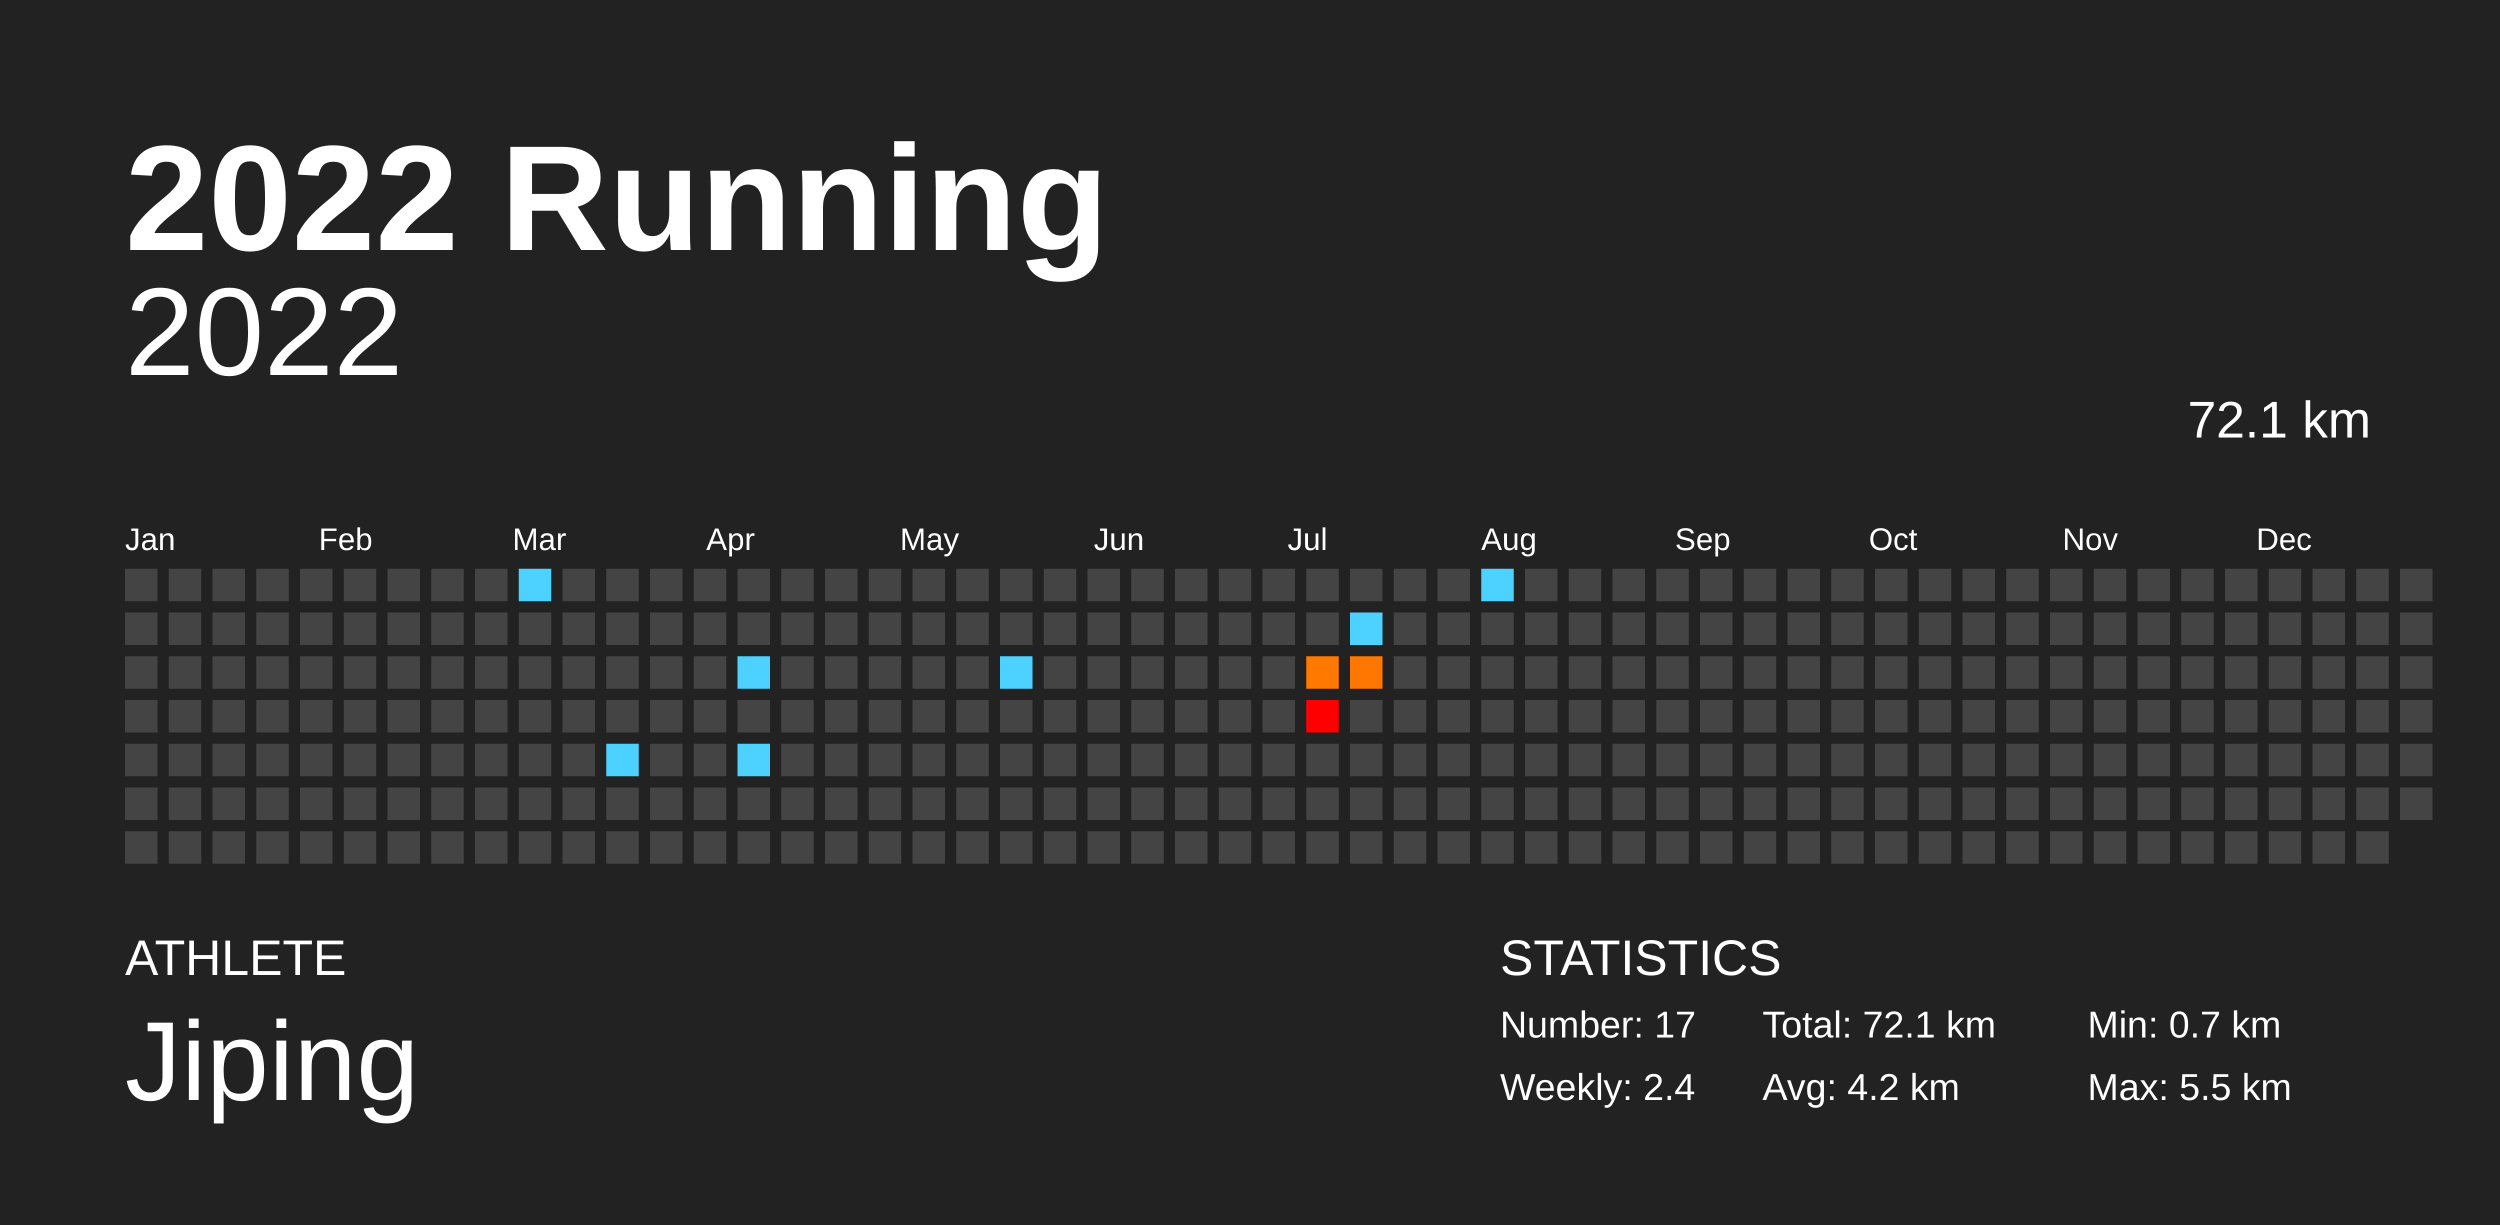
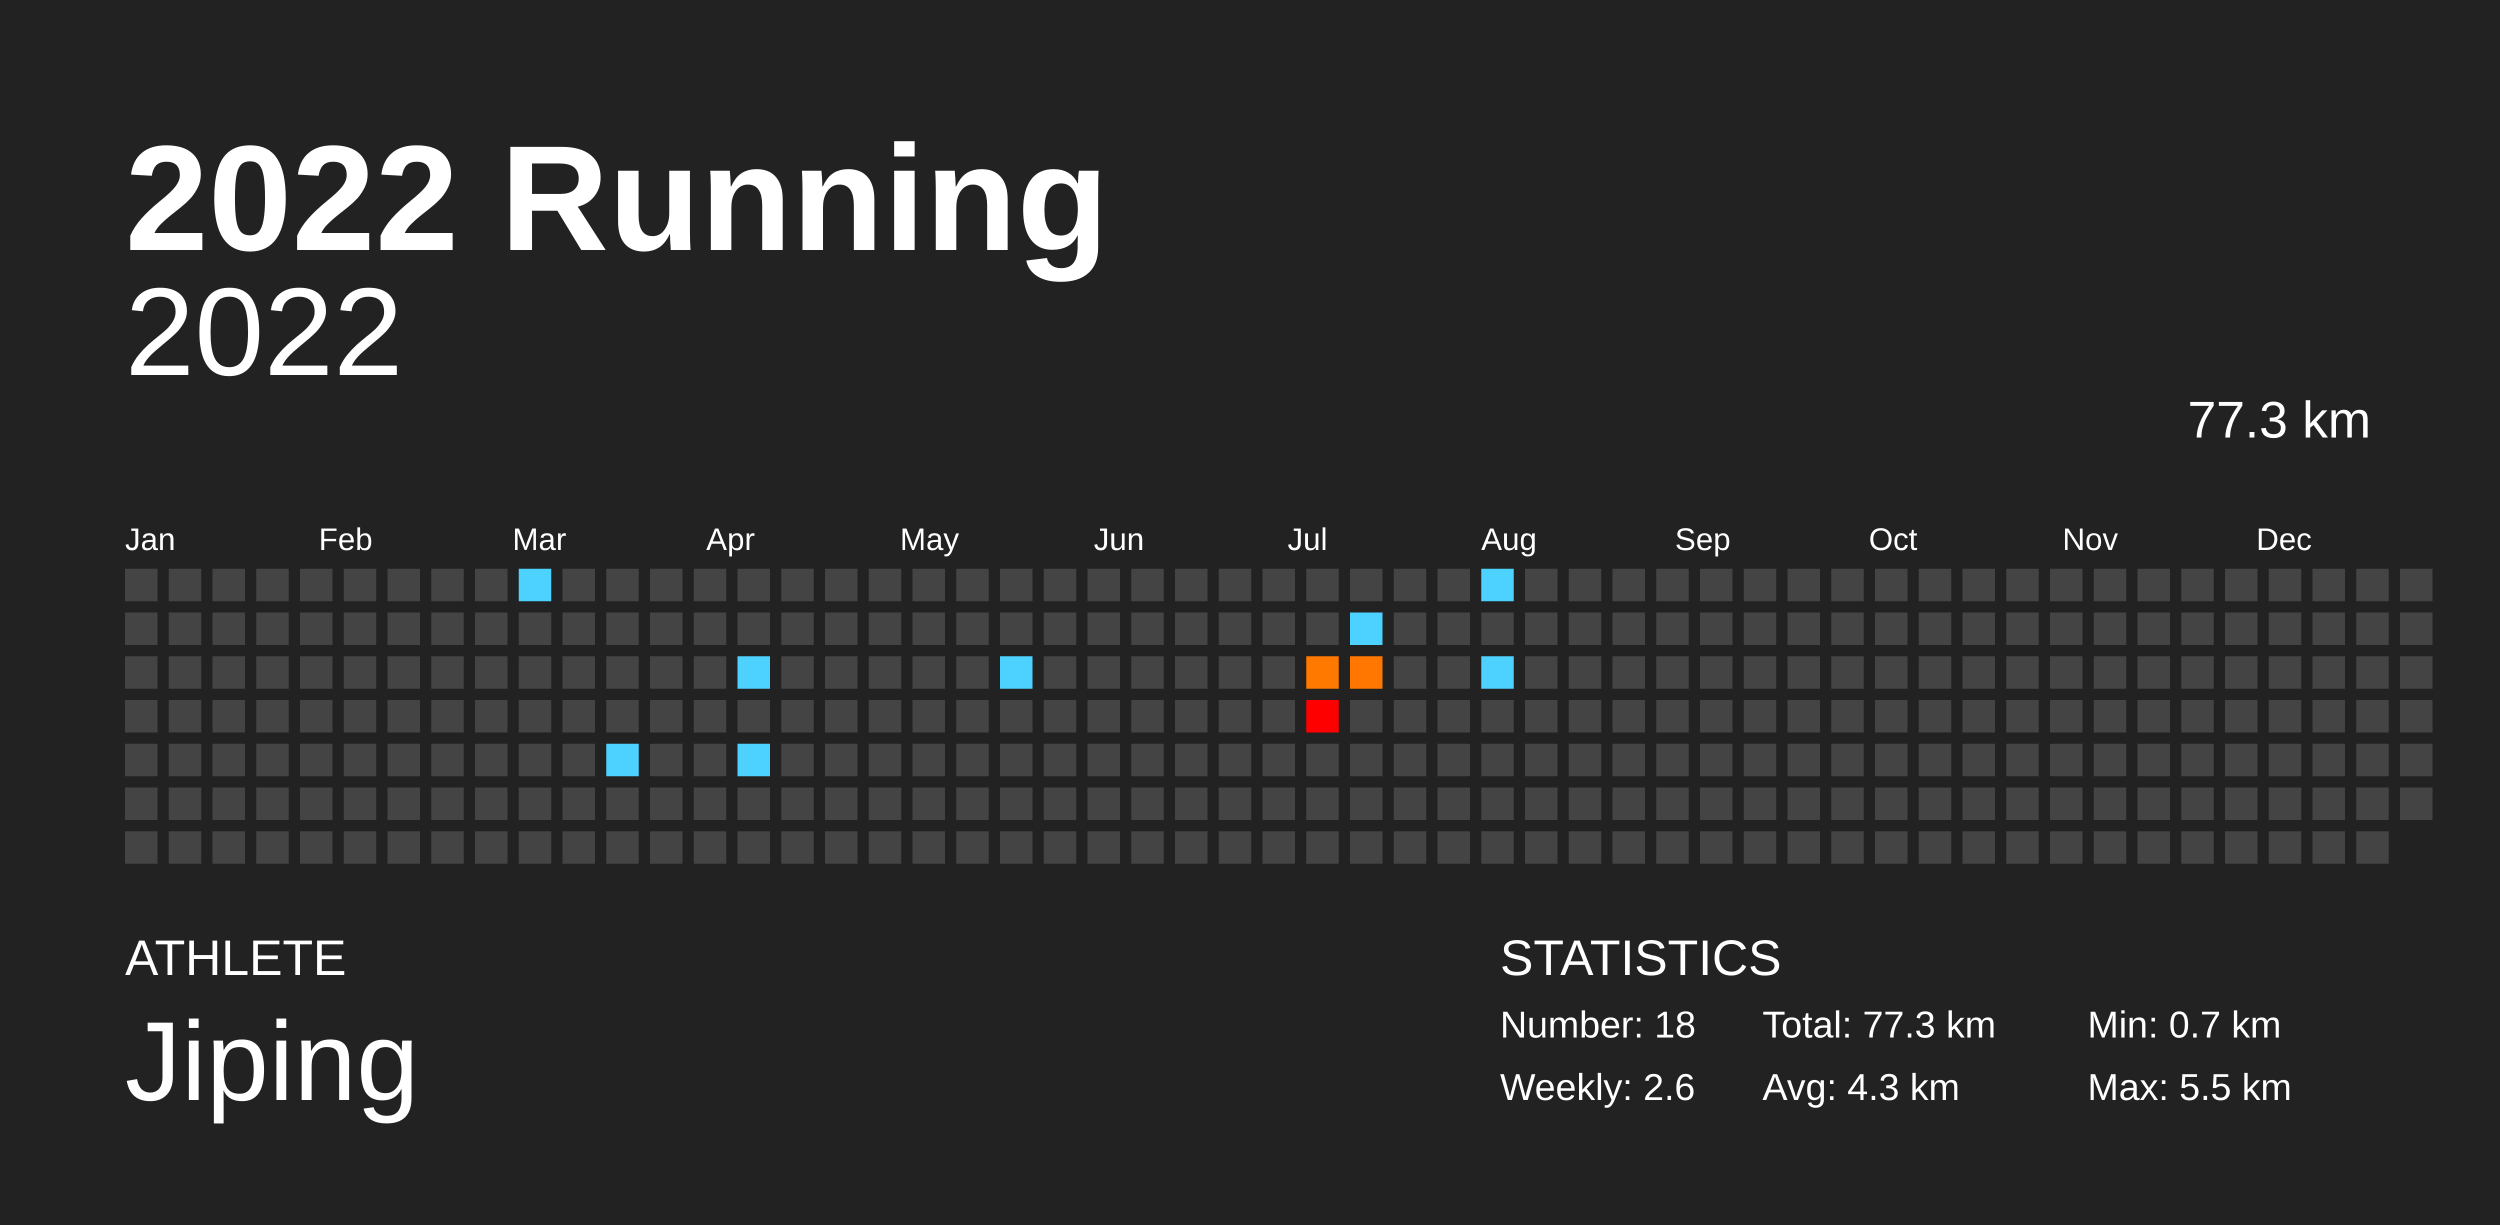
<svg xmlns="http://www.w3.org/2000/svg" baseProfile="full" height="98mm" version="1.1" viewBox="0,0,200,98" width="200mm">
  <defs />
  <rect fill="#222222" height="98" width="200" x="0" y="0" />
  <text fill="#FFFFFF" style="font-size:12px; font-family:Arial; font-weight:bold;" x="10" y="20">2022 Running</text>
  <text fill="#FFFFFF" style="font-size:4px; font-family:Arial" x="10" y="78">ATHLETE</text>
  <text fill="#FFFFFF" style="font-size:9px; font-family:Arial" x="10" y="88">Jiping</text>
  <text fill="#FFFFFF" style="font-size:4px; font-family:Arial" x="120" y="78">STATISTICS</text>
-   <text fill="#FFFFFF" style="font-size:3px; font-family:Arial" x="120" y="83">Number: 17</text>
-   <text fill="#FFFFFF" style="font-size:3px; font-family:Arial" x="120" y="88">Weekly: 2.4</text>
-   <text fill="#FFFFFF" style="font-size:3px; font-family:Arial" x="141" y="83">Total: 72.1 km</text>
-   <text fill="#FFFFFF" style="font-size:3px; font-family:Arial" x="141" y="88">Avg: 4.2 km</text>
+   <text fill="#FFFFFF" style="font-size:3px; font-family:Arial" x="120" y="83">Number: 18</text>
+   <text fill="#FFFFFF" style="font-size:3px; font-family:Arial" x="120" y="88">Weekly: 2.6</text>
+   <text fill="#FFFFFF" style="font-size:3px; font-family:Arial" x="141" y="83">Total: 77.3 km</text>
+   <text fill="#FFFFFF" style="font-size:3px; font-family:Arial" x="141" y="88">Avg: 4.3 km</text>
  <text fill="#FFFFFF" style="font-size:3px; font-family:Arial" x="167" y="83">Min: 0.7 km</text>
  <text fill="#FFFFFF" style="font-size:3px; font-family:Arial" x="167" y="88">Max: 5.5 km</text>
  <text alignment-baseline="hanging" fill="#FFFFFF" style="font-size:10.0px; font-family:Arial;" x="10" y="30">2022</text>
-   <text alignment-baseline="hanging" fill="#FFFFFF" style="font-size:4.125px; font-family:Arial;" x="175" y="35">72.1 km</text>
+   <text alignment-baseline="hanging" fill="#FFFFFF" style="font-size:4.125px; font-family:Arial;" x="175" y="35">77.3 km</text>
  <text fill="#FFFFFF" style="font-size:2.5px; font-family:Arial" x="10.0" y="44">Jan</text>
  <text fill="#FFFFFF" style="font-size:2.5px; font-family:Arial" x="25.5" y="44">Feb</text>
  <text fill="#FFFFFF" style="font-size:2.5px; font-family:Arial" x="41.0" y="44">Mar</text>
  <text fill="#FFFFFF" style="font-size:2.5px; font-family:Arial" x="56.5" y="44">Apr</text>
  <text fill="#FFFFFF" style="font-size:2.5px; font-family:Arial" x="72.0" y="44">May</text>
  <text fill="#FFFFFF" style="font-size:2.5px; font-family:Arial" x="87.5" y="44">Jun</text>
  <text fill="#FFFFFF" style="font-size:2.5px; font-family:Arial" x="103.0" y="44">Jul</text>
  <text fill="#FFFFFF" style="font-size:2.5px; font-family:Arial" x="118.5" y="44">Aug</text>
  <text fill="#FFFFFF" style="font-size:2.5px; font-family:Arial" x="134.0" y="44">Sep</text>
  <text fill="#FFFFFF" style="font-size:2.5px; font-family:Arial" x="149.5" y="44">Oct</text>
  <text fill="#FFFFFF" style="font-size:2.5px; font-family:Arial" x="165.0" y="44">Nov</text>
  <text fill="#FFFFFF" style="font-size:2.5px; font-family:Arial" x="180.5" y="44">Dec</text>
  <rect fill="#444444" height="2.6" width="2.6" x="10.0" y="45.5" />
  <rect fill="#444444" height="2.6" width="2.6" x="10.0" y="49.0" />
  <rect fill="#444444" height="2.6" width="2.6" x="10.0" y="52.5" />
  <rect fill="#444444" height="2.6" width="2.6" x="10.0" y="56.0" />
  <rect fill="#444444" height="2.6" width="2.6" x="10.0" y="59.5" />
  <rect fill="#444444" height="2.6" width="2.6" x="10.0" y="63.0" />
  <rect fill="#444444" height="2.6" width="2.6" x="10.0" y="66.5" />
  <rect fill="#444444" height="2.6" width="2.6" x="13.5" y="45.5" />
  <rect fill="#444444" height="2.6" width="2.6" x="13.5" y="49.0" />
  <rect fill="#444444" height="2.6" width="2.6" x="13.5" y="52.5" />
  <rect fill="#444444" height="2.6" width="2.6" x="13.5" y="56.0" />
  <rect fill="#444444" height="2.6" width="2.6" x="13.5" y="59.5" />
  <rect fill="#444444" height="2.6" width="2.6" x="13.5" y="63.0" />
  <rect fill="#444444" height="2.6" width="2.6" x="13.5" y="66.5" />
  <rect fill="#444444" height="2.6" width="2.6" x="17.0" y="45.5" />
  <rect fill="#444444" height="2.6" width="2.6" x="17.0" y="49.0" />
  <rect fill="#444444" height="2.6" width="2.6" x="17.0" y="52.5" />
  <rect fill="#444444" height="2.6" width="2.6" x="17.0" y="56.0" />
  <rect fill="#444444" height="2.6" width="2.6" x="17.0" y="59.5" />
  <rect fill="#444444" height="2.6" width="2.6" x="17.0" y="63.0" />
  <rect fill="#444444" height="2.6" width="2.6" x="17.0" y="66.5" />
  <rect fill="#444444" height="2.6" width="2.6" x="20.5" y="45.5" />
  <rect fill="#444444" height="2.6" width="2.6" x="20.5" y="49.0" />
  <rect fill="#444444" height="2.6" width="2.6" x="20.5" y="52.5" />
  <rect fill="#444444" height="2.6" width="2.6" x="20.5" y="56.0" />
  <rect fill="#444444" height="2.6" width="2.6" x="20.5" y="59.5" />
  <rect fill="#444444" height="2.6" width="2.6" x="20.5" y="63.0" />
  <rect fill="#444444" height="2.6" width="2.6" x="20.5" y="66.5" />
  <rect fill="#444444" height="2.6" width="2.6" x="24.0" y="45.5" />
  <rect fill="#444444" height="2.6" width="2.6" x="24.0" y="49.0" />
  <rect fill="#444444" height="2.6" width="2.6" x="24.0" y="52.5" />
  <rect fill="#444444" height="2.6" width="2.6" x="24.0" y="56.0" />
  <rect fill="#444444" height="2.6" width="2.6" x="24.0" y="59.5" />
  <rect fill="#444444" height="2.6" width="2.6" x="24.0" y="63.0" />
  <rect fill="#444444" height="2.6" width="2.6" x="24.0" y="66.5" />
  <rect fill="#444444" height="2.6" width="2.6" x="27.5" y="45.5" />
  <rect fill="#444444" height="2.6" width="2.6" x="27.5" y="49.0" />
  <rect fill="#444444" height="2.6" width="2.6" x="27.5" y="52.5" />
  <rect fill="#444444" height="2.6" width="2.6" x="27.5" y="56.0" />
  <rect fill="#444444" height="2.6" width="2.6" x="27.5" y="59.5" />
  <rect fill="#444444" height="2.6" width="2.6" x="27.5" y="63.0" />
  <rect fill="#444444" height="2.6" width="2.6" x="27.5" y="66.5" />
  <rect fill="#444444" height="2.6" width="2.6" x="31.0" y="45.5" />
  <rect fill="#444444" height="2.6" width="2.6" x="31.0" y="49.0" />
  <rect fill="#444444" height="2.6" width="2.6" x="31.0" y="52.5" />
  <rect fill="#444444" height="2.6" width="2.6" x="31.0" y="56.0" />
  <rect fill="#444444" height="2.6" width="2.6" x="31.0" y="59.5" />
  <rect fill="#444444" height="2.6" width="2.6" x="31.0" y="63.0" />
  <rect fill="#444444" height="2.6" width="2.6" x="31.0" y="66.5" />
  <rect fill="#444444" height="2.6" width="2.6" x="34.5" y="45.5" />
  <rect fill="#444444" height="2.6" width="2.6" x="34.5" y="49.0" />
  <rect fill="#444444" height="2.6" width="2.6" x="34.5" y="52.5" />
  <rect fill="#444444" height="2.6" width="2.6" x="34.5" y="56.0" />
  <rect fill="#444444" height="2.6" width="2.6" x="34.5" y="59.5" />
  <rect fill="#444444" height="2.6" width="2.6" x="34.5" y="63.0" />
  <rect fill="#444444" height="2.6" width="2.6" x="34.5" y="66.5" />
  <rect fill="#444444" height="2.6" width="2.6" x="38.0" y="45.5" />
  <rect fill="#444444" height="2.6" width="2.6" x="38.0" y="49.0" />
  <rect fill="#444444" height="2.6" width="2.6" x="38.0" y="52.5" />
  <rect fill="#444444" height="2.6" width="2.6" x="38.0" y="56.0" />
  <rect fill="#444444" height="2.6" width="2.6" x="38.0" y="59.5" />
  <rect fill="#444444" height="2.6" width="2.6" x="38.0" y="63.0" />
  <rect fill="#444444" height="2.6" width="2.6" x="38.0" y="66.5" />
  <rect fill="#4dd2ff" height="2.6" width="2.6" x="41.5" y="45.5" />
  <rect fill="#444444" height="2.6" width="2.6" x="41.5" y="49.0" />
  <rect fill="#444444" height="2.6" width="2.6" x="41.5" y="52.5" />
  <rect fill="#444444" height="2.6" width="2.6" x="41.5" y="56.0" />
  <rect fill="#444444" height="2.6" width="2.6" x="41.5" y="59.5" />
  <rect fill="#444444" height="2.6" width="2.6" x="41.5" y="63.0" />
  <rect fill="#444444" height="2.6" width="2.6" x="41.5" y="66.5" />
  <rect fill="#444444" height="2.6" width="2.6" x="45.0" y="45.5" />
  <rect fill="#444444" height="2.6" width="2.6" x="45.0" y="49.0" />
  <rect fill="#444444" height="2.6" width="2.6" x="45.0" y="52.5" />
  <rect fill="#444444" height="2.6" width="2.6" x="45.0" y="56.0" />
  <rect fill="#444444" height="2.6" width="2.6" x="45.0" y="59.5" />
  <rect fill="#444444" height="2.6" width="2.6" x="45.0" y="63.0" />
  <rect fill="#444444" height="2.6" width="2.6" x="45.0" y="66.5" />
  <rect fill="#444444" height="2.6" width="2.6" x="48.5" y="45.5" />
  <rect fill="#444444" height="2.6" width="2.6" x="48.5" y="49.0" />
  <rect fill="#444444" height="2.6" width="2.6" x="48.5" y="52.5" />
  <rect fill="#444444" height="2.6" width="2.6" x="48.5" y="56.0" />
  <rect fill="#4dd2ff" height="2.6" width="2.6" x="48.5" y="59.5" />
  <rect fill="#444444" height="2.6" width="2.6" x="48.5" y="63.0" />
  <rect fill="#444444" height="2.6" width="2.6" x="48.5" y="66.5" />
  <rect fill="#444444" height="2.6" width="2.6" x="52.0" y="45.5" />
  <rect fill="#444444" height="2.6" width="2.6" x="52.0" y="49.0" />
  <rect fill="#444444" height="2.6" width="2.6" x="52.0" y="52.5" />
  <rect fill="#444444" height="2.6" width="2.6" x="52.0" y="56.0" />
  <rect fill="#444444" height="2.6" width="2.6" x="52.0" y="59.5" />
  <rect fill="#444444" height="2.6" width="2.6" x="52.0" y="63.0" />
  <rect fill="#444444" height="2.6" width="2.6" x="52.0" y="66.5" />
  <rect fill="#444444" height="2.6" width="2.6" x="55.5" y="45.5" />
  <rect fill="#444444" height="2.6" width="2.6" x="55.5" y="49.0" />
  <rect fill="#444444" height="2.6" width="2.6" x="55.5" y="52.5" />
  <rect fill="#444444" height="2.6" width="2.6" x="55.5" y="56.0" />
  <rect fill="#444444" height="2.6" width="2.6" x="55.5" y="59.5" />
  <rect fill="#444444" height="2.6" width="2.6" x="55.5" y="63.0" />
  <rect fill="#444444" height="2.6" width="2.6" x="55.5" y="66.5" />
  <rect fill="#444444" height="2.6" width="2.6" x="59.0" y="45.5" />
  <rect fill="#444444" height="2.6" width="2.6" x="59.0" y="49.0" />
  <rect fill="#4dd2ff" height="2.6" width="2.6" x="59.0" y="52.5" />
  <rect fill="#444444" height="2.6" width="2.6" x="59.0" y="56.0" />
  <rect fill="#4dd2ff" height="2.6" width="2.6" x="59.0" y="59.5" />
  <rect fill="#444444" height="2.6" width="2.6" x="59.0" y="63.0" />
  <rect fill="#444444" height="2.6" width="2.6" x="59.0" y="66.5" />
  <rect fill="#444444" height="2.6" width="2.6" x="62.5" y="45.5" />
  <rect fill="#444444" height="2.6" width="2.6" x="62.5" y="49.0" />
  <rect fill="#444444" height="2.6" width="2.6" x="62.5" y="52.5" />
  <rect fill="#444444" height="2.6" width="2.6" x="62.5" y="56.0" />
  <rect fill="#444444" height="2.6" width="2.6" x="62.5" y="59.5" />
  <rect fill="#444444" height="2.6" width="2.6" x="62.5" y="63.0" />
  <rect fill="#444444" height="2.6" width="2.6" x="62.5" y="66.5" />
  <rect fill="#444444" height="2.6" width="2.6" x="66.0" y="45.5" />
  <rect fill="#444444" height="2.6" width="2.6" x="66.0" y="49.0" />
  <rect fill="#444444" height="2.6" width="2.6" x="66.0" y="52.5" />
  <rect fill="#444444" height="2.6" width="2.6" x="66.0" y="56.0" />
  <rect fill="#444444" height="2.6" width="2.6" x="66.0" y="59.5" />
  <rect fill="#444444" height="2.6" width="2.6" x="66.0" y="63.0" />
  <rect fill="#444444" height="2.6" width="2.6" x="66.0" y="66.5" />
  <rect fill="#444444" height="2.6" width="2.6" x="69.5" y="45.5" />
  <rect fill="#444444" height="2.6" width="2.6" x="69.5" y="49.0" />
  <rect fill="#444444" height="2.6" width="2.6" x="69.5" y="52.5" />
  <rect fill="#444444" height="2.6" width="2.6" x="69.5" y="56.0" />
  <rect fill="#444444" height="2.6" width="2.6" x="69.5" y="59.5" />
  <rect fill="#444444" height="2.6" width="2.6" x="69.5" y="63.0" />
  <rect fill="#444444" height="2.6" width="2.6" x="69.5" y="66.5" />
  <rect fill="#444444" height="2.6" width="2.6" x="73.0" y="45.5" />
  <rect fill="#444444" height="2.6" width="2.6" x="73.0" y="49.0" />
  <rect fill="#444444" height="2.6" width="2.6" x="73.0" y="52.5" />
  <rect fill="#444444" height="2.6" width="2.6" x="73.0" y="56.0" />
  <rect fill="#444444" height="2.6" width="2.6" x="73.0" y="59.5" />
  <rect fill="#444444" height="2.6" width="2.6" x="73.0" y="63.0" />
  <rect fill="#444444" height="2.6" width="2.6" x="73.0" y="66.5" />
  <rect fill="#444444" height="2.6" width="2.6" x="76.5" y="45.5" />
  <rect fill="#444444" height="2.6" width="2.6" x="76.5" y="49.0" />
  <rect fill="#444444" height="2.6" width="2.6" x="76.5" y="52.5" />
  <rect fill="#444444" height="2.6" width="2.6" x="76.5" y="56.0" />
  <rect fill="#444444" height="2.6" width="2.6" x="76.5" y="59.5" />
  <rect fill="#444444" height="2.6" width="2.6" x="76.5" y="63.0" />
  <rect fill="#444444" height="2.6" width="2.6" x="76.5" y="66.5" />
  <rect fill="#444444" height="2.6" width="2.6" x="80.0" y="45.5" />
  <rect fill="#444444" height="2.6" width="2.6" x="80.0" y="49.0" />
  <rect fill="#4dd2ff" height="2.6" width="2.6" x="80.0" y="52.5" />
  <rect fill="#444444" height="2.6" width="2.6" x="80.0" y="56.0" />
  <rect fill="#444444" height="2.6" width="2.6" x="80.0" y="59.5" />
  <rect fill="#444444" height="2.6" width="2.6" x="80.0" y="63.0" />
  <rect fill="#444444" height="2.6" width="2.6" x="80.0" y="66.5" />
  <rect fill="#444444" height="2.6" width="2.6" x="83.5" y="45.5" />
  <rect fill="#444444" height="2.6" width="2.6" x="83.5" y="49.0" />
  <rect fill="#444444" height="2.6" width="2.6" x="83.5" y="52.5" />
  <rect fill="#444444" height="2.6" width="2.6" x="83.5" y="56.0" />
  <rect fill="#444444" height="2.6" width="2.6" x="83.5" y="59.5" />
  <rect fill="#444444" height="2.6" width="2.6" x="83.5" y="63.0" />
  <rect fill="#444444" height="2.6" width="2.6" x="83.5" y="66.5" />
  <rect fill="#444444" height="2.6" width="2.6" x="87.0" y="45.5" />
  <rect fill="#444444" height="2.6" width="2.6" x="87.0" y="49.0" />
  <rect fill="#444444" height="2.6" width="2.6" x="87.0" y="52.5" />
  <rect fill="#444444" height="2.6" width="2.6" x="87.0" y="56.0" />
  <rect fill="#444444" height="2.6" width="2.6" x="87.0" y="59.5" />
  <rect fill="#444444" height="2.6" width="2.6" x="87.0" y="63.0" />
  <rect fill="#444444" height="2.6" width="2.6" x="87.0" y="66.5" />
  <rect fill="#444444" height="2.6" width="2.6" x="90.5" y="45.5" />
  <rect fill="#444444" height="2.6" width="2.6" x="90.5" y="49.0" />
  <rect fill="#444444" height="2.6" width="2.6" x="90.5" y="52.5" />
  <rect fill="#444444" height="2.6" width="2.6" x="90.5" y="56.0" />
  <rect fill="#444444" height="2.6" width="2.6" x="90.5" y="59.5" />
  <rect fill="#444444" height="2.6" width="2.6" x="90.5" y="63.0" />
  <rect fill="#444444" height="2.6" width="2.6" x="90.5" y="66.5" />
  <rect fill="#444444" height="2.6" width="2.6" x="94.0" y="45.5" />
  <rect fill="#444444" height="2.6" width="2.6" x="94.0" y="49.0" />
  <rect fill="#444444" height="2.6" width="2.6" x="94.0" y="52.5" />
  <rect fill="#444444" height="2.6" width="2.6" x="94.0" y="56.0" />
  <rect fill="#444444" height="2.6" width="2.6" x="94.0" y="59.5" />
  <rect fill="#444444" height="2.6" width="2.6" x="94.0" y="63.0" />
  <rect fill="#444444" height="2.6" width="2.6" x="94.0" y="66.5" />
  <rect fill="#444444" height="2.6" width="2.6" x="97.5" y="45.5" />
  <rect fill="#444444" height="2.6" width="2.6" x="97.5" y="49.0" />
  <rect fill="#444444" height="2.6" width="2.6" x="97.5" y="52.5" />
  <rect fill="#444444" height="2.6" width="2.6" x="97.5" y="56.0" />
  <rect fill="#444444" height="2.6" width="2.6" x="97.5" y="59.5" />
  <rect fill="#444444" height="2.6" width="2.6" x="97.5" y="63.0" />
  <rect fill="#444444" height="2.6" width="2.6" x="97.5" y="66.5" />
  <rect fill="#444444" height="2.6" width="2.6" x="101.0" y="45.5" />
  <rect fill="#444444" height="2.6" width="2.6" x="101.0" y="49.0" />
  <rect fill="#444444" height="2.6" width="2.6" x="101.0" y="52.5" />
  <rect fill="#444444" height="2.6" width="2.6" x="101.0" y="56.0" />
  <rect fill="#444444" height="2.6" width="2.6" x="101.0" y="59.5" />
  <rect fill="#444444" height="2.6" width="2.6" x="101.0" y="63.0" />
  <rect fill="#444444" height="2.6" width="2.6" x="101.0" y="66.5" />
  <rect fill="#444444" height="2.6" width="2.6" x="104.5" y="45.5" />
  <rect fill="#444444" height="2.6" width="2.6" x="104.5" y="49.0" />
  <rect fill="#ff7800" height="2.6" width="2.6" x="104.5" y="52.5" />
  <rect fill="#ff0000" height="2.6" width="2.6" x="104.5" y="56.0" />
  <rect fill="#444444" height="2.6" width="2.6" x="104.5" y="59.5" />
  <rect fill="#444444" height="2.6" width="2.6" x="104.5" y="63.0" />
  <rect fill="#444444" height="2.6" width="2.6" x="104.5" y="66.5" />
  <rect fill="#444444" height="2.6" width="2.6" x="108.0" y="45.5" />
  <rect fill="#4dd2ff" height="2.6" width="2.6" x="108.0" y="49.0" />
  <rect fill="#ff7700" height="2.6" width="2.6" x="108.0" y="52.5" />
  <rect fill="#444444" height="2.6" width="2.6" x="108.0" y="56.0" />
  <rect fill="#444444" height="2.6" width="2.6" x="108.0" y="59.5" />
  <rect fill="#444444" height="2.6" width="2.6" x="108.0" y="63.0" />
  <rect fill="#444444" height="2.6" width="2.6" x="108.0" y="66.5" />
  <rect fill="#444444" height="2.6" width="2.6" x="111.5" y="45.5" />
  <rect fill="#444444" height="2.6" width="2.6" x="111.5" y="49.0" />
  <rect fill="#444444" height="2.6" width="2.6" x="111.5" y="52.5" />
  <rect fill="#444444" height="2.6" width="2.6" x="111.5" y="56.0" />
  <rect fill="#444444" height="2.6" width="2.6" x="111.5" y="59.5" />
  <rect fill="#444444" height="2.6" width="2.6" x="111.5" y="63.0" />
  <rect fill="#444444" height="2.6" width="2.6" x="111.5" y="66.5" />
  <rect fill="#444444" height="2.6" width="2.6" x="115.0" y="45.5" />
  <rect fill="#444444" height="2.6" width="2.6" x="115.0" y="49.0" />
  <rect fill="#444444" height="2.6" width="2.6" x="115.0" y="52.5" />
  <rect fill="#444444" height="2.6" width="2.6" x="115.0" y="56.0" />
  <rect fill="#444444" height="2.6" width="2.6" x="115.0" y="59.5" />
  <rect fill="#444444" height="2.6" width="2.6" x="115.0" y="63.0" />
  <rect fill="#444444" height="2.6" width="2.6" x="115.0" y="66.5" />
  <rect fill="#4dd2ff" height="2.6" width="2.6" x="118.5" y="45.5" />
  <rect fill="#444444" height="2.6" width="2.6" x="118.5" y="49.0" />
-   <rect fill="#444444" height="2.6" width="2.6" x="118.5" y="52.5" />
+   <rect fill="#4dd2ff" height="2.6" width="2.6" x="118.5" y="52.5" />
  <rect fill="#444444" height="2.6" width="2.6" x="118.5" y="56.0" />
  <rect fill="#444444" height="2.6" width="2.6" x="118.5" y="59.5" />
  <rect fill="#444444" height="2.6" width="2.6" x="118.5" y="63.0" />
  <rect fill="#444444" height="2.6" width="2.6" x="118.5" y="66.5" />
  <rect fill="#444444" height="2.6" width="2.6" x="122.0" y="45.5" />
  <rect fill="#444444" height="2.6" width="2.6" x="122.0" y="49.0" />
  <rect fill="#444444" height="2.6" width="2.6" x="122.0" y="52.5" />
  <rect fill="#444444" height="2.6" width="2.6" x="122.0" y="56.0" />
  <rect fill="#444444" height="2.6" width="2.6" x="122.0" y="59.5" />
  <rect fill="#444444" height="2.6" width="2.6" x="122.0" y="63.0" />
  <rect fill="#444444" height="2.6" width="2.6" x="122.0" y="66.5" />
  <rect fill="#444444" height="2.6" width="2.6" x="125.5" y="45.5" />
  <rect fill="#444444" height="2.6" width="2.6" x="125.5" y="49.0" />
  <rect fill="#444444" height="2.6" width="2.6" x="125.5" y="52.5" />
  <rect fill="#444444" height="2.6" width="2.6" x="125.5" y="56.0" />
  <rect fill="#444444" height="2.6" width="2.6" x="125.5" y="59.5" />
  <rect fill="#444444" height="2.6" width="2.6" x="125.5" y="63.0" />
  <rect fill="#444444" height="2.6" width="2.6" x="125.5" y="66.5" />
  <rect fill="#444444" height="2.6" width="2.6" x="129.0" y="45.5" />
  <rect fill="#444444" height="2.6" width="2.6" x="129.0" y="49.0" />
  <rect fill="#444444" height="2.6" width="2.6" x="129.0" y="52.5" />
  <rect fill="#444444" height="2.6" width="2.6" x="129.0" y="56.0" />
  <rect fill="#444444" height="2.6" width="2.6" x="129.0" y="59.5" />
  <rect fill="#444444" height="2.6" width="2.6" x="129.0" y="63.0" />
  <rect fill="#444444" height="2.6" width="2.6" x="129.0" y="66.5" />
  <rect fill="#444444" height="2.6" width="2.6" x="132.5" y="45.5" />
  <rect fill="#444444" height="2.6" width="2.6" x="132.5" y="49.0" />
  <rect fill="#444444" height="2.6" width="2.6" x="132.5" y="52.5" />
  <rect fill="#444444" height="2.6" width="2.6" x="132.5" y="56.0" />
  <rect fill="#444444" height="2.6" width="2.6" x="132.5" y="59.5" />
  <rect fill="#444444" height="2.6" width="2.6" x="132.5" y="63.0" />
  <rect fill="#444444" height="2.6" width="2.6" x="132.5" y="66.5" />
  <rect fill="#444444" height="2.6" width="2.6" x="136.0" y="45.5" />
  <rect fill="#444444" height="2.6" width="2.6" x="136.0" y="49.0" />
  <rect fill="#444444" height="2.6" width="2.6" x="136.0" y="52.5" />
  <rect fill="#444444" height="2.6" width="2.6" x="136.0" y="56.0" />
  <rect fill="#444444" height="2.6" width="2.6" x="136.0" y="59.5" />
  <rect fill="#444444" height="2.6" width="2.6" x="136.0" y="63.0" />
  <rect fill="#444444" height="2.6" width="2.6" x="136.0" y="66.5" />
  <rect fill="#444444" height="2.6" width="2.6" x="139.5" y="45.5" />
  <rect fill="#444444" height="2.6" width="2.6" x="139.5" y="49.0" />
  <rect fill="#444444" height="2.6" width="2.6" x="139.5" y="52.5" />
  <rect fill="#444444" height="2.6" width="2.6" x="139.5" y="56.0" />
  <rect fill="#444444" height="2.6" width="2.6" x="139.5" y="59.5" />
  <rect fill="#444444" height="2.6" width="2.6" x="139.5" y="63.0" />
  <rect fill="#444444" height="2.6" width="2.6" x="139.5" y="66.5" />
  <rect fill="#444444" height="2.6" width="2.6" x="143.0" y="45.5" />
  <rect fill="#444444" height="2.6" width="2.6" x="143.0" y="49.0" />
  <rect fill="#444444" height="2.6" width="2.6" x="143.0" y="52.5" />
  <rect fill="#444444" height="2.6" width="2.6" x="143.0" y="56.0" />
  <rect fill="#444444" height="2.6" width="2.6" x="143.0" y="59.5" />
  <rect fill="#444444" height="2.6" width="2.6" x="143.0" y="63.0" />
  <rect fill="#444444" height="2.6" width="2.6" x="143.0" y="66.5" />
  <rect fill="#444444" height="2.6" width="2.6" x="146.5" y="45.5" />
  <rect fill="#444444" height="2.6" width="2.6" x="146.5" y="49.0" />
  <rect fill="#444444" height="2.6" width="2.6" x="146.5" y="52.5" />
  <rect fill="#444444" height="2.6" width="2.6" x="146.5" y="56.0" />
  <rect fill="#444444" height="2.6" width="2.6" x="146.5" y="59.5" />
  <rect fill="#444444" height="2.6" width="2.6" x="146.5" y="63.0" />
  <rect fill="#444444" height="2.6" width="2.6" x="146.5" y="66.5" />
  <rect fill="#444444" height="2.6" width="2.6" x="150.0" y="45.5" />
  <rect fill="#444444" height="2.6" width="2.6" x="150.0" y="49.0" />
  <rect fill="#444444" height="2.6" width="2.6" x="150.0" y="52.5" />
  <rect fill="#444444" height="2.6" width="2.6" x="150.0" y="56.0" />
  <rect fill="#444444" height="2.6" width="2.6" x="150.0" y="59.5" />
  <rect fill="#444444" height="2.6" width="2.6" x="150.0" y="63.0" />
  <rect fill="#444444" height="2.6" width="2.6" x="150.0" y="66.5" />
  <rect fill="#444444" height="2.6" width="2.6" x="153.5" y="45.5" />
  <rect fill="#444444" height="2.6" width="2.6" x="153.5" y="49.0" />
  <rect fill="#444444" height="2.6" width="2.6" x="153.5" y="52.5" />
  <rect fill="#444444" height="2.6" width="2.6" x="153.5" y="56.0" />
  <rect fill="#444444" height="2.6" width="2.6" x="153.5" y="59.5" />
  <rect fill="#444444" height="2.6" width="2.6" x="153.5" y="63.0" />
  <rect fill="#444444" height="2.6" width="2.6" x="153.5" y="66.5" />
  <rect fill="#444444" height="2.6" width="2.6" x="157.0" y="45.5" />
  <rect fill="#444444" height="2.6" width="2.6" x="157.0" y="49.0" />
  <rect fill="#444444" height="2.6" width="2.6" x="157.0" y="52.5" />
  <rect fill="#444444" height="2.6" width="2.6" x="157.0" y="56.0" />
  <rect fill="#444444" height="2.6" width="2.6" x="157.0" y="59.5" />
  <rect fill="#444444" height="2.6" width="2.6" x="157.0" y="63.0" />
  <rect fill="#444444" height="2.6" width="2.6" x="157.0" y="66.5" />
  <rect fill="#444444" height="2.6" width="2.6" x="160.5" y="45.5" />
  <rect fill="#444444" height="2.6" width="2.6" x="160.5" y="49.0" />
  <rect fill="#444444" height="2.6" width="2.6" x="160.5" y="52.5" />
  <rect fill="#444444" height="2.6" width="2.6" x="160.5" y="56.0" />
  <rect fill="#444444" height="2.6" width="2.6" x="160.5" y="59.5" />
  <rect fill="#444444" height="2.6" width="2.6" x="160.5" y="63.0" />
  <rect fill="#444444" height="2.6" width="2.6" x="160.5" y="66.5" />
  <rect fill="#444444" height="2.6" width="2.6" x="164.0" y="45.5" />
  <rect fill="#444444" height="2.6" width="2.6" x="164.0" y="49.0" />
  <rect fill="#444444" height="2.6" width="2.6" x="164.0" y="52.5" />
  <rect fill="#444444" height="2.6" width="2.6" x="164.0" y="56.0" />
  <rect fill="#444444" height="2.6" width="2.6" x="164.0" y="59.5" />
  <rect fill="#444444" height="2.6" width="2.6" x="164.0" y="63.0" />
  <rect fill="#444444" height="2.6" width="2.6" x="164.0" y="66.5" />
  <rect fill="#444444" height="2.6" width="2.6" x="167.5" y="45.5" />
  <rect fill="#444444" height="2.6" width="2.6" x="167.5" y="49.0" />
  <rect fill="#444444" height="2.6" width="2.6" x="167.5" y="52.5" />
  <rect fill="#444444" height="2.6" width="2.6" x="167.5" y="56.0" />
  <rect fill="#444444" height="2.6" width="2.6" x="167.5" y="59.5" />
  <rect fill="#444444" height="2.6" width="2.6" x="167.5" y="63.0" />
  <rect fill="#444444" height="2.6" width="2.6" x="167.5" y="66.5" />
  <rect fill="#444444" height="2.6" width="2.6" x="171.0" y="45.5" />
  <rect fill="#444444" height="2.6" width="2.6" x="171.0" y="49.0" />
  <rect fill="#444444" height="2.6" width="2.6" x="171.0" y="52.5" />
  <rect fill="#444444" height="2.6" width="2.6" x="171.0" y="56.0" />
  <rect fill="#444444" height="2.6" width="2.6" x="171.0" y="59.5" />
  <rect fill="#444444" height="2.6" width="2.6" x="171.0" y="63.0" />
  <rect fill="#444444" height="2.6" width="2.6" x="171.0" y="66.5" />
  <rect fill="#444444" height="2.6" width="2.6" x="174.5" y="45.5" />
  <rect fill="#444444" height="2.6" width="2.6" x="174.5" y="49.0" />
  <rect fill="#444444" height="2.6" width="2.6" x="174.5" y="52.5" />
  <rect fill="#444444" height="2.6" width="2.6" x="174.5" y="56.0" />
  <rect fill="#444444" height="2.6" width="2.6" x="174.5" y="59.5" />
  <rect fill="#444444" height="2.6" width="2.6" x="174.5" y="63.0" />
  <rect fill="#444444" height="2.6" width="2.6" x="174.5" y="66.5" />
  <rect fill="#444444" height="2.6" width="2.6" x="178.0" y="45.5" />
  <rect fill="#444444" height="2.6" width="2.6" x="178.0" y="49.0" />
  <rect fill="#444444" height="2.6" width="2.6" x="178.0" y="52.5" />
  <rect fill="#444444" height="2.6" width="2.6" x="178.0" y="56.0" />
  <rect fill="#444444" height="2.6" width="2.6" x="178.0" y="59.5" />
  <rect fill="#444444" height="2.6" width="2.6" x="178.0" y="63.0" />
  <rect fill="#444444" height="2.6" width="2.6" x="178.0" y="66.5" />
  <rect fill="#444444" height="2.6" width="2.6" x="181.5" y="45.5" />
  <rect fill="#444444" height="2.6" width="2.6" x="181.5" y="49.0" />
  <rect fill="#444444" height="2.6" width="2.6" x="181.5" y="52.5" />
  <rect fill="#444444" height="2.6" width="2.6" x="181.5" y="56.0" />
  <rect fill="#444444" height="2.6" width="2.6" x="181.5" y="59.5" />
  <rect fill="#444444" height="2.6" width="2.6" x="181.5" y="63.0" />
  <rect fill="#444444" height="2.6" width="2.6" x="181.5" y="66.5" />
  <rect fill="#444444" height="2.6" width="2.6" x="185.0" y="45.5" />
  <rect fill="#444444" height="2.6" width="2.6" x="185.0" y="49.0" />
  <rect fill="#444444" height="2.6" width="2.6" x="185.0" y="52.5" />
  <rect fill="#444444" height="2.6" width="2.6" x="185.0" y="56.0" />
  <rect fill="#444444" height="2.6" width="2.6" x="185.0" y="59.5" />
  <rect fill="#444444" height="2.6" width="2.6" x="185.0" y="63.0" />
  <rect fill="#444444" height="2.6" width="2.6" x="185.0" y="66.5" />
  <rect fill="#444444" height="2.6" width="2.6" x="188.5" y="45.5" />
  <rect fill="#444444" height="2.6" width="2.6" x="188.5" y="49.0" />
  <rect fill="#444444" height="2.6" width="2.6" x="188.5" y="52.5" />
  <rect fill="#444444" height="2.6" width="2.6" x="188.5" y="56.0" />
  <rect fill="#444444" height="2.6" width="2.6" x="188.5" y="59.5" />
  <rect fill="#444444" height="2.6" width="2.6" x="188.5" y="63.0" />
  <rect fill="#444444" height="2.6" width="2.6" x="188.5" y="66.5" />
  <rect fill="#444444" height="2.6" width="2.6" x="192.0" y="45.5" />
  <rect fill="#444444" height="2.6" width="2.6" x="192.0" y="49.0" />
  <rect fill="#444444" height="2.6" width="2.6" x="192.0" y="52.5" />
  <rect fill="#444444" height="2.6" width="2.6" x="192.0" y="56.0" />
  <rect fill="#444444" height="2.6" width="2.6" x="192.0" y="59.5" />
  <rect fill="#444444" height="2.6" width="2.6" x="192.0" y="63.0" />
</svg>
